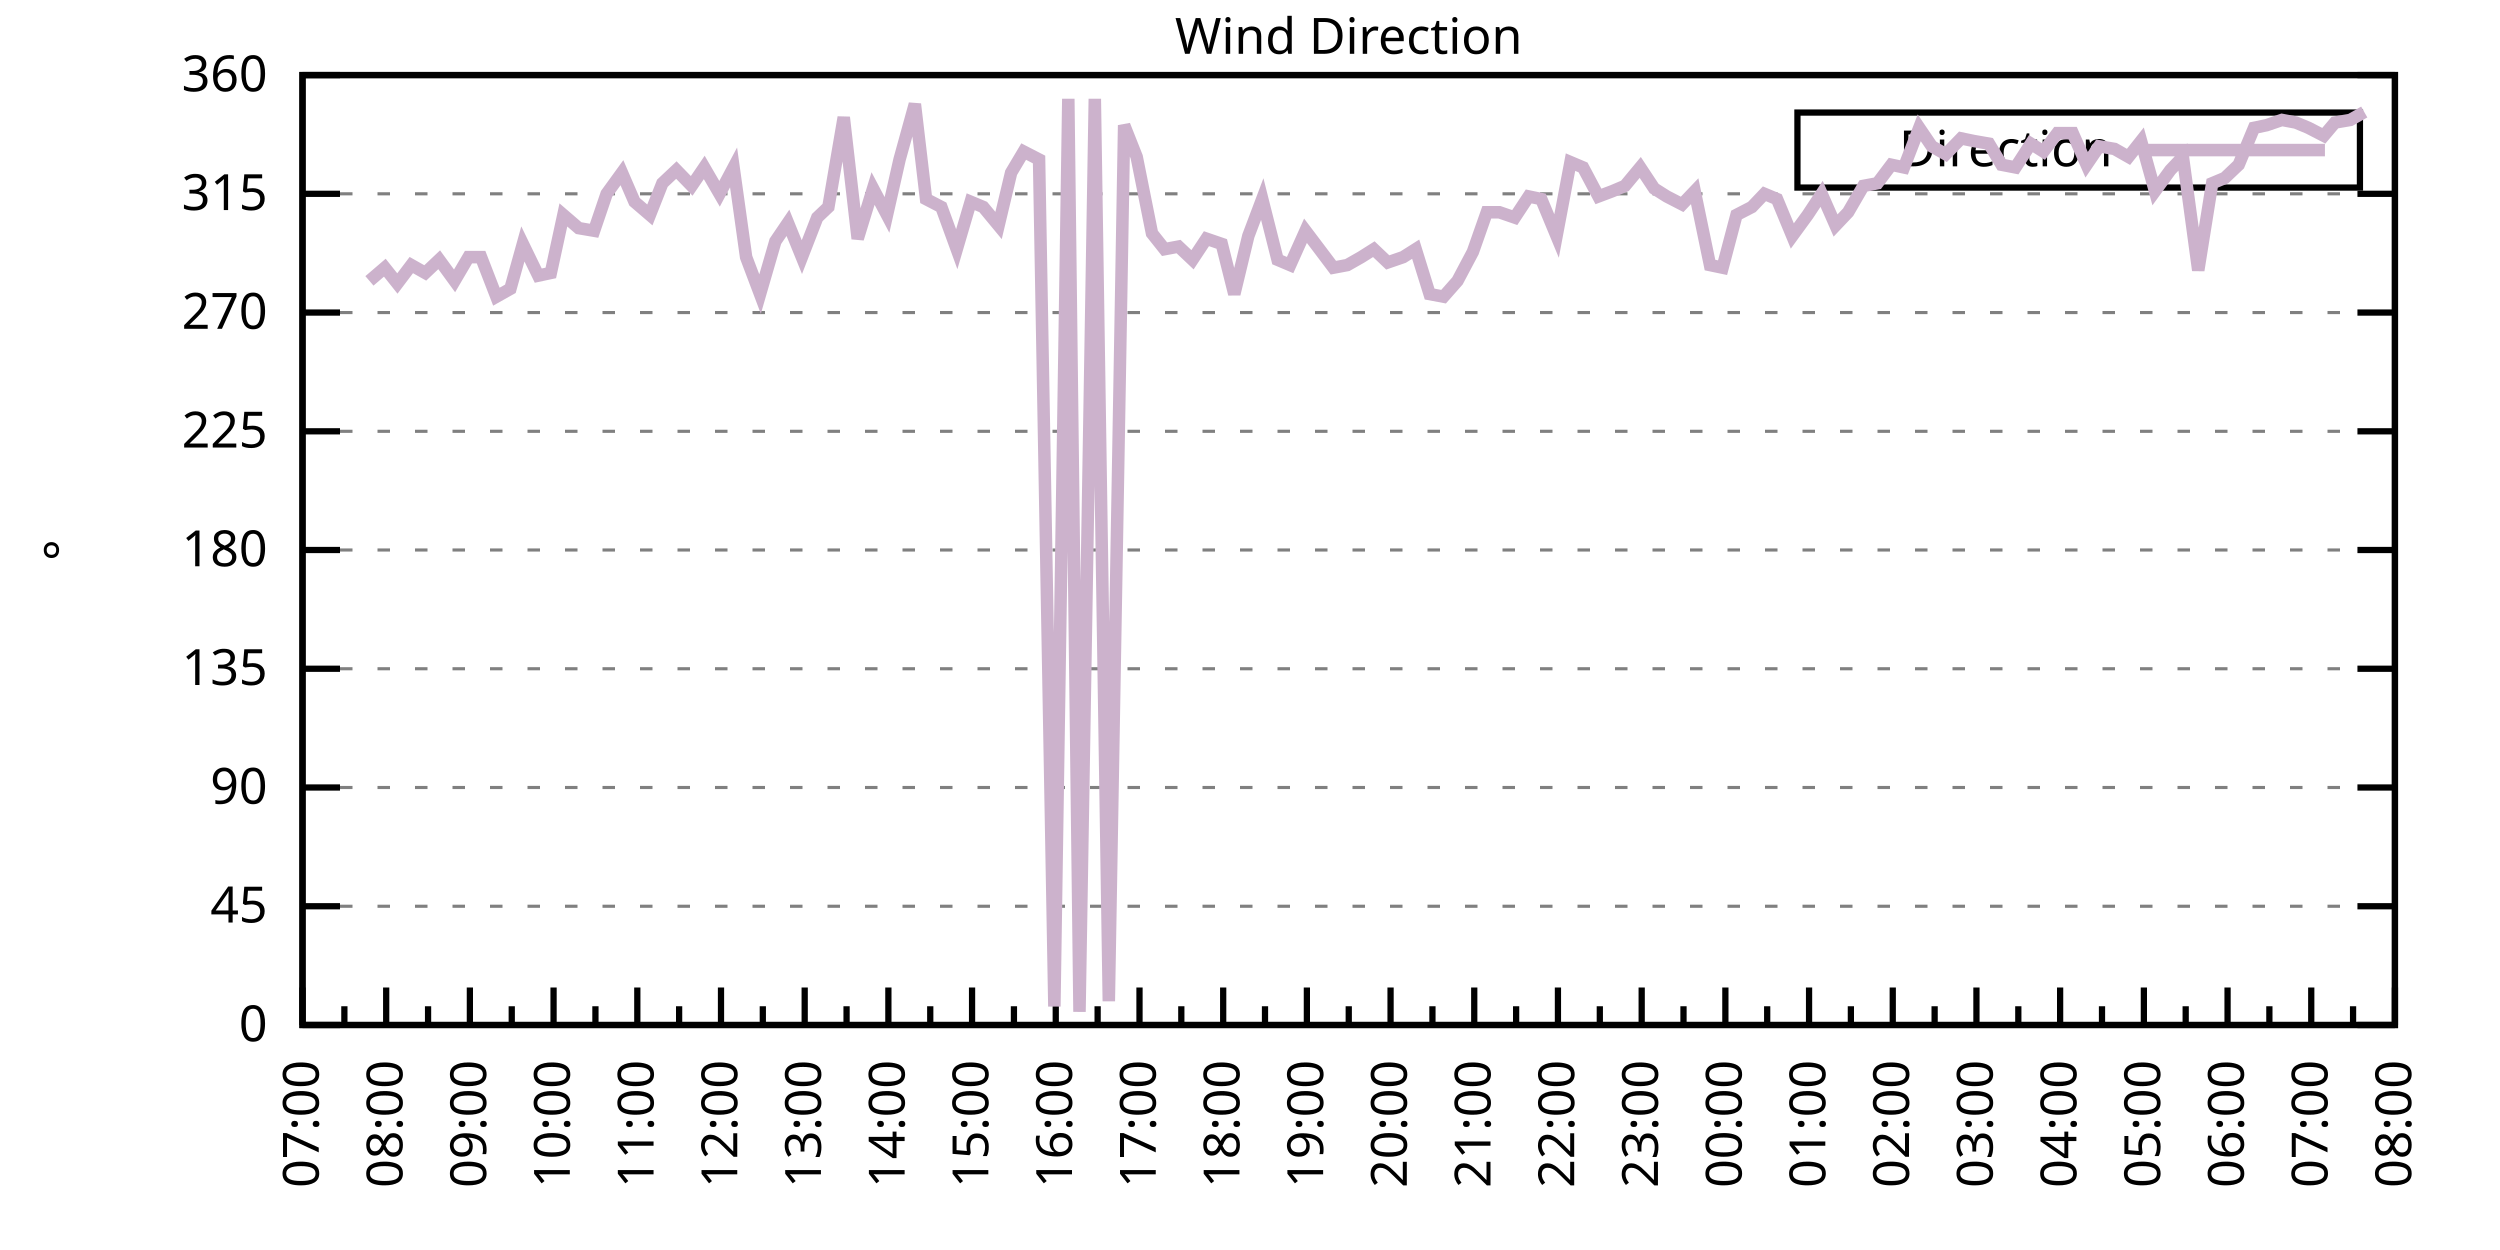
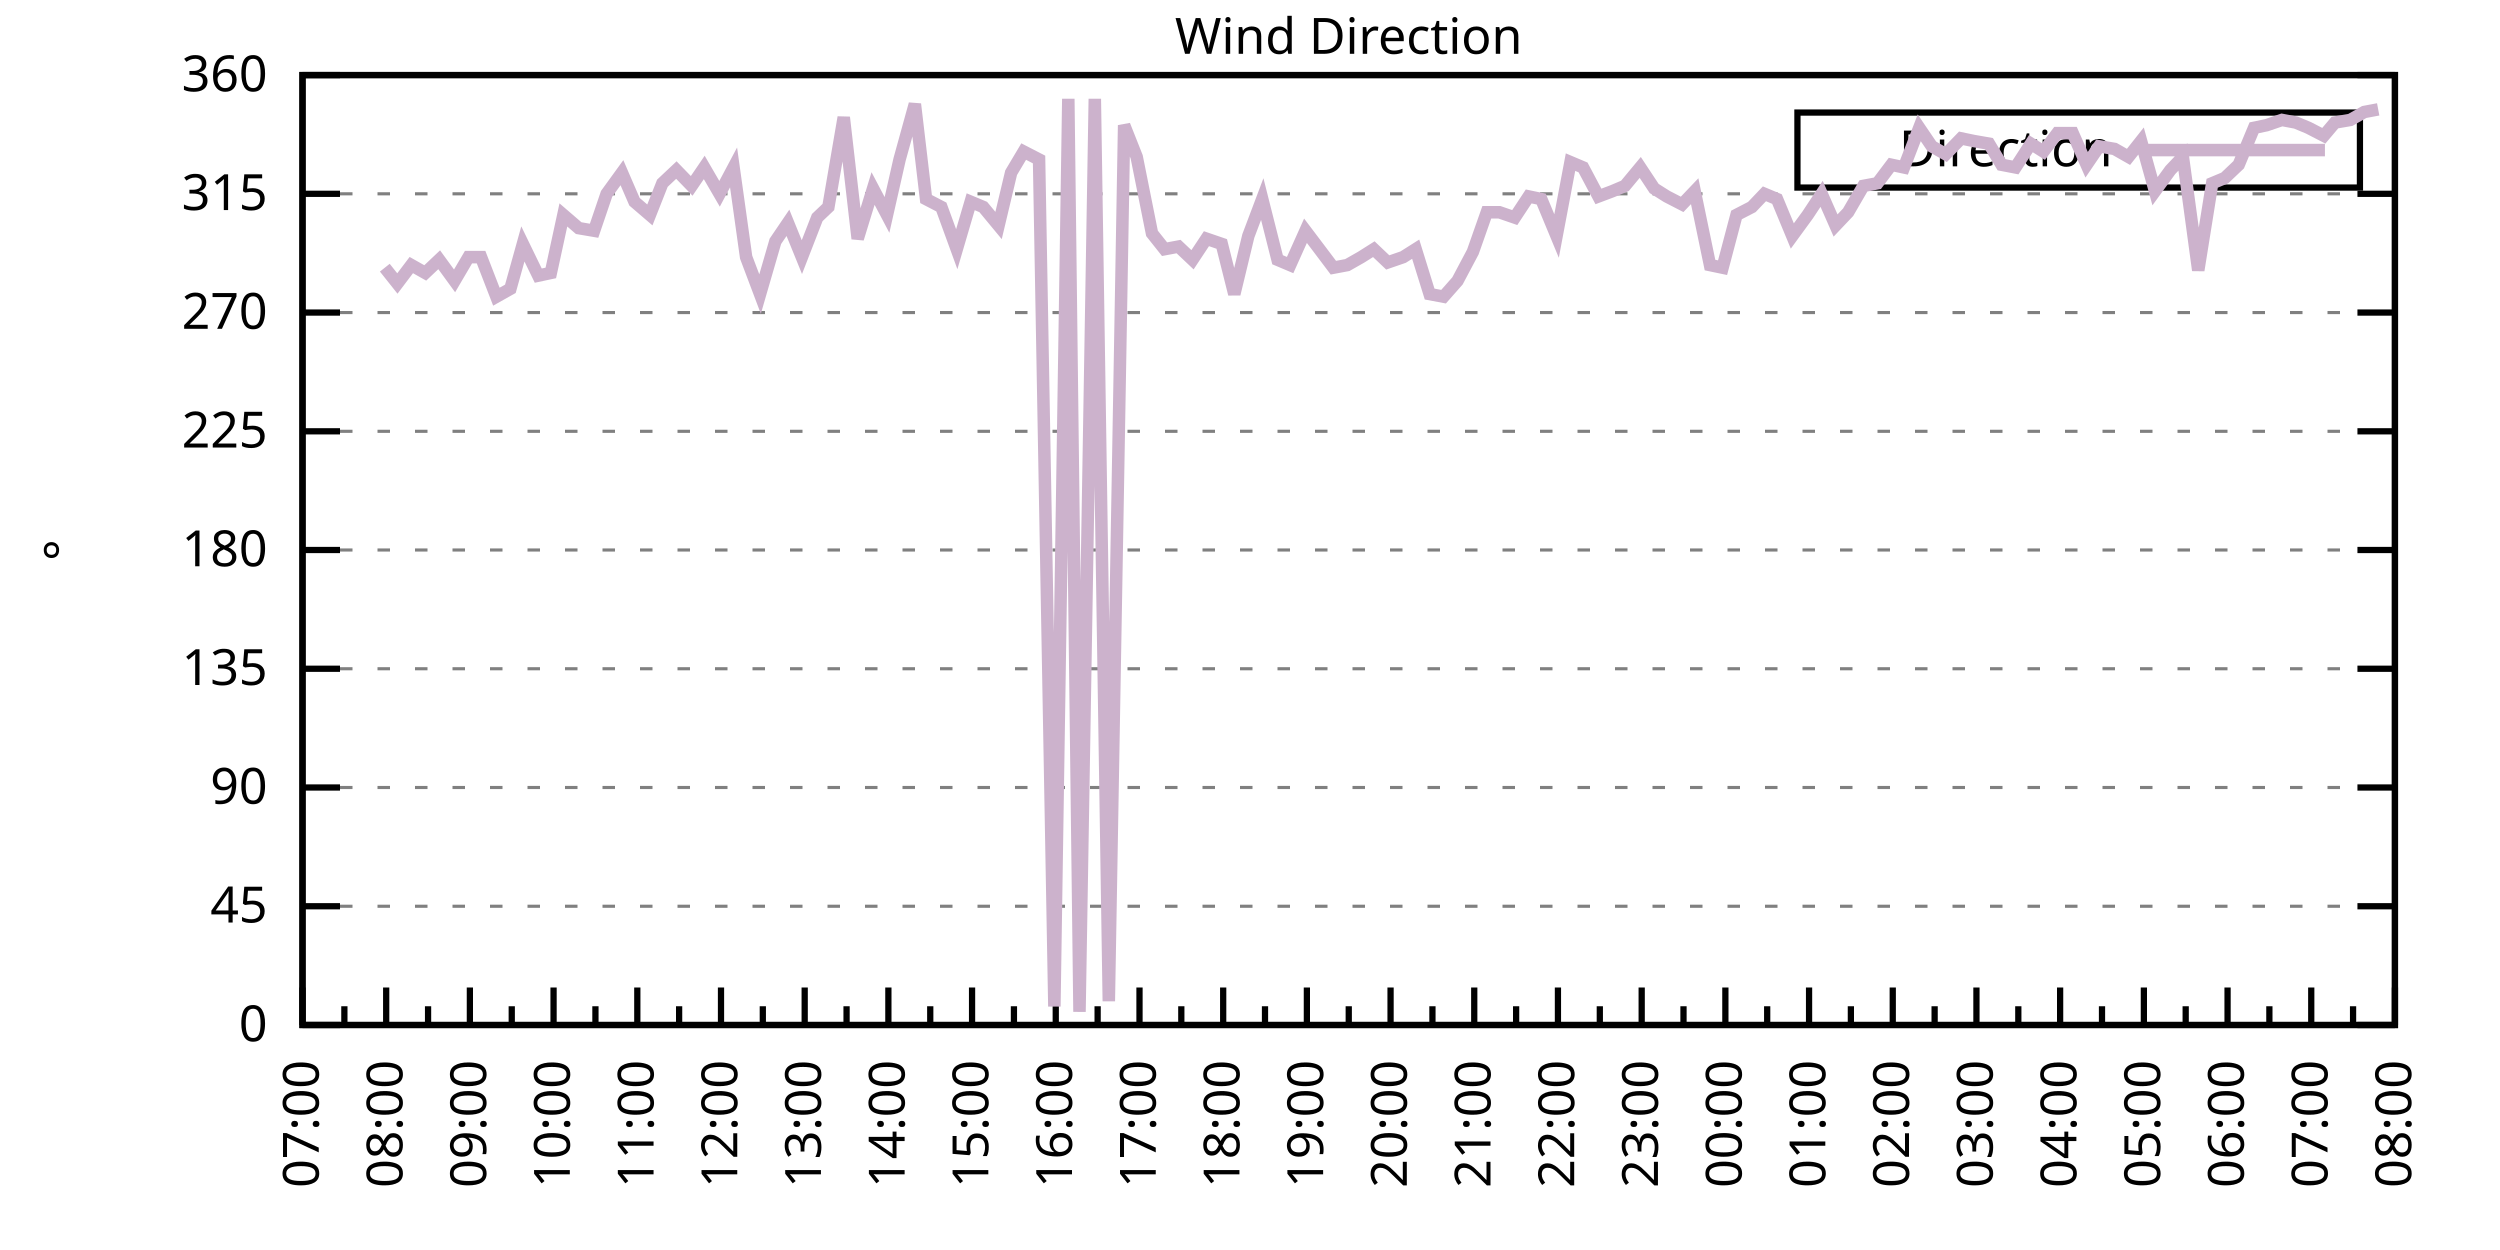
<svg xmlns="http://www.w3.org/2000/svg" xmlns:xlink="http://www.w3.org/1999/xlink" width="400" height="200" viewBox="0 0 400 200">
  <g id="gnuplot_canvas">
    <rect x="0" y="0" width="400" height="200" fill="none" />
    <defs>
      <circle id="gpDot" r="0.5" stroke-width="0.5" stroke="currentColor" />
      <path id="gpPt0" stroke-width="0.333" stroke="currentColor" d="M-1,0 h2 M0,-1 v2" />
      <path id="gpPt1" stroke-width="0.333" stroke="currentColor" d="M-1,-1 L1,1 M1,-1 L-1,1" />
      <path id="gpPt2" stroke-width="0.333" stroke="currentColor" d="M-1,0 L1,0 M0,-1 L0,1 M-1,-1 L1,1 M-1,1 L1,-1" />
      <rect id="gpPt3" stroke-width="0.333" stroke="currentColor" x="-1" y="-1" width="2" height="2" />
      <rect id="gpPt4" stroke-width="0.333" stroke="currentColor" fill="currentColor" x="-1" y="-1" width="2" height="2" />
      <circle id="gpPt5" stroke-width="0.333" stroke="currentColor" cx="0" cy="0" r="1" />
      <use xlink:href="#gpPt5" id="gpPt6" fill="currentColor" stroke="none" />
      <path id="gpPt7" stroke-width="0.333" stroke="currentColor" d="M0,-1.33 L-1.33,0.67 L1.33,0.67 z" />
      <use xlink:href="#gpPt7" id="gpPt8" fill="currentColor" stroke="none" />
      <use xlink:href="#gpPt7" id="gpPt9" stroke="currentColor" transform="rotate(180)" />
      <use xlink:href="#gpPt9" id="gpPt10" fill="currentColor" stroke="none" />
      <use xlink:href="#gpPt3" id="gpPt11" stroke="currentColor" transform="rotate(45)" />
      <use xlink:href="#gpPt11" id="gpPt12" fill="currentColor" stroke="none" />
      <path id="gpPt13" stroke-width="0.333" stroke="currentColor" d="M0,1.330 L1.265,0.411 L0.782,-1.067 L-0.782,-1.076 L-1.265,0.411 z" />
      <use xlink:href="#gpPt13" id="gpPt14" fill="currentColor" stroke="none" />
      <filter id="textbox" filterUnits="objectBoundingBox" x="0" y="0" height="1" width="1">
        <feFlood flood-color="white" flood-opacity="1" result="bgnd" />
        <feComposite in="SourceGraphic" in2="bgnd" operator="atop" />
      </filter>
      <filter id="greybox" filterUnits="objectBoundingBox" x="0" y="0" height="1" width="1">
        <feFlood flood-color="lightgrey" flood-opacity="1" result="grey" />
        <feComposite in="SourceGraphic" in2="grey" operator="atop" />
      </filter>
    </defs>
    <g fill="none" color="white" stroke="currentColor" stroke-width="1.00" stroke-linecap="butt" stroke-linejoin="miter">
</g>
    <g fill="none" color="black" stroke="currentColor" stroke-width="1.00" stroke-linecap="butt" stroke-linejoin="miter">
      <g stroke="none" shape-rendering="crispEdges">
        <polygon fill="rgb(255, 255, 255)" points="48.40,164.00 383.18,164.00 383.18,12.02 48.40,12.02 " />
      </g>
    </g>
    <g fill="none" color="black" stroke="currentColor" stroke-width="1.00" stroke-linecap="butt" stroke-linejoin="miter">
</g>
    <g fill="none" color="black" stroke="black" stroke-width="0.50" stroke-linecap="butt" stroke-linejoin="miter">
</g>
    <g fill="none" color="gray" stroke="currentColor" stroke-width="0.50" stroke-linecap="butt" stroke-linejoin="miter">
      <path stroke="gray" stroke-dasharray="2,4" class="gridline" d="M48.40,164.00 L383.19,164.00  " />
    </g>
    <g fill="none" color="gray" stroke="gray" stroke-width="1.00" stroke-linecap="butt" stroke-linejoin="miter">
</g>
    <g fill="none" color="black" stroke="currentColor" stroke-width="1.00" stroke-linecap="butt" stroke-linejoin="miter">
      <path stroke="black" d="M48.40,164.00 L54.40,164.00 M383.19,164.00 L377.19,164.00  " />
      <g transform="translate(42.80,166.60)" stroke="none" fill="black" font-family="Sans" font-size="8.00" text-anchor="end">
        <text>
          <tspan font-family="Sans"> 0</tspan>
        </text>
      </g>
    </g>
    <g fill="none" color="black" stroke="currentColor" stroke-width="1.00" stroke-linecap="butt" stroke-linejoin="miter">
</g>
    <g fill="none" color="black" stroke="black" stroke-width="0.50" stroke-linecap="butt" stroke-linejoin="miter">
</g>
    <g fill="none" color="gray" stroke="currentColor" stroke-width="0.50" stroke-linecap="butt" stroke-linejoin="miter">
      <path stroke="gray" stroke-dasharray="2,4" class="gridline" d="M48.40,145.00 L383.19,145.00  " />
    </g>
    <g fill="none" color="gray" stroke="gray" stroke-width="1.00" stroke-linecap="butt" stroke-linejoin="miter">
</g>
    <g fill="none" color="black" stroke="currentColor" stroke-width="1.00" stroke-linecap="butt" stroke-linejoin="miter">
      <path stroke="black" d="M48.40,145.00 L54.40,145.00 M383.19,145.00 L377.19,145.00  " />
      <g transform="translate(42.80,147.60)" stroke="none" fill="black" font-family="Sans" font-size="8.00" text-anchor="end">
        <text>
          <tspan font-family="Sans"> 45</tspan>
        </text>
      </g>
    </g>
    <g fill="none" color="black" stroke="currentColor" stroke-width="1.00" stroke-linecap="butt" stroke-linejoin="miter">
</g>
    <g fill="none" color="black" stroke="black" stroke-width="0.50" stroke-linecap="butt" stroke-linejoin="miter">
</g>
    <g fill="none" color="gray" stroke="currentColor" stroke-width="0.50" stroke-linecap="butt" stroke-linejoin="miter">
      <path stroke="gray" stroke-dasharray="2,4" class="gridline" d="M48.40,126.00 L383.19,126.00  " />
    </g>
    <g fill="none" color="gray" stroke="gray" stroke-width="1.00" stroke-linecap="butt" stroke-linejoin="miter">
</g>
    <g fill="none" color="black" stroke="currentColor" stroke-width="1.00" stroke-linecap="butt" stroke-linejoin="miter">
      <path stroke="black" d="M48.40,126.00 L54.40,126.00 M383.19,126.00 L377.19,126.00  " />
      <g transform="translate(42.80,128.60)" stroke="none" fill="black" font-family="Sans" font-size="8.00" text-anchor="end">
        <text>
          <tspan font-family="Sans"> 90</tspan>
        </text>
      </g>
    </g>
    <g fill="none" color="black" stroke="currentColor" stroke-width="1.00" stroke-linecap="butt" stroke-linejoin="miter">
</g>
    <g fill="none" color="black" stroke="black" stroke-width="0.50" stroke-linecap="butt" stroke-linejoin="miter">
</g>
    <g fill="none" color="gray" stroke="currentColor" stroke-width="0.50" stroke-linecap="butt" stroke-linejoin="miter">
      <path stroke="gray" stroke-dasharray="2,4" class="gridline" d="M48.40,107.00 L383.19,107.00  " />
    </g>
    <g fill="none" color="gray" stroke="gray" stroke-width="1.00" stroke-linecap="butt" stroke-linejoin="miter">
</g>
    <g fill="none" color="black" stroke="currentColor" stroke-width="1.00" stroke-linecap="butt" stroke-linejoin="miter">
      <path stroke="black" d="M48.40,107.00 L54.40,107.00 M383.19,107.00 L377.19,107.00  " />
      <g transform="translate(42.80,109.60)" stroke="none" fill="black" font-family="Sans" font-size="8.00" text-anchor="end">
        <text>
          <tspan font-family="Sans"> 135</tspan>
        </text>
      </g>
    </g>
    <g fill="none" color="black" stroke="currentColor" stroke-width="1.00" stroke-linecap="butt" stroke-linejoin="miter">
</g>
    <g fill="none" color="black" stroke="black" stroke-width="0.50" stroke-linecap="butt" stroke-linejoin="miter">
</g>
    <g fill="none" color="gray" stroke="currentColor" stroke-width="0.50" stroke-linecap="butt" stroke-linejoin="miter">
      <path stroke="gray" stroke-dasharray="2,4" class="gridline" d="M48.40,88.00 L383.19,88.00  " />
    </g>
    <g fill="none" color="gray" stroke="gray" stroke-width="1.00" stroke-linecap="butt" stroke-linejoin="miter">
</g>
    <g fill="none" color="black" stroke="currentColor" stroke-width="1.00" stroke-linecap="butt" stroke-linejoin="miter">
      <path stroke="black" d="M48.40,88.00 L54.40,88.00 M383.19,88.00 L377.19,88.00  " />
      <g transform="translate(42.80,90.60)" stroke="none" fill="black" font-family="Sans" font-size="8.00" text-anchor="end">
        <text>
          <tspan font-family="Sans"> 180</tspan>
        </text>
      </g>
    </g>
    <g fill="none" color="black" stroke="currentColor" stroke-width="1.00" stroke-linecap="butt" stroke-linejoin="miter">
</g>
    <g fill="none" color="black" stroke="black" stroke-width="0.50" stroke-linecap="butt" stroke-linejoin="miter">
</g>
    <g fill="none" color="gray" stroke="currentColor" stroke-width="0.50" stroke-linecap="butt" stroke-linejoin="miter">
      <path stroke="gray" stroke-dasharray="2,4" class="gridline" d="M48.40,69.01 L383.19,69.01  " />
    </g>
    <g fill="none" color="gray" stroke="gray" stroke-width="1.00" stroke-linecap="butt" stroke-linejoin="miter">
</g>
    <g fill="none" color="black" stroke="currentColor" stroke-width="1.00" stroke-linecap="butt" stroke-linejoin="miter">
      <path stroke="black" d="M48.40,69.01 L54.40,69.01 M383.19,69.01 L377.19,69.01  " />
      <g transform="translate(42.80,71.61)" stroke="none" fill="black" font-family="Sans" font-size="8.00" text-anchor="end">
        <text>
          <tspan font-family="Sans"> 225</tspan>
        </text>
      </g>
    </g>
    <g fill="none" color="black" stroke="currentColor" stroke-width="1.00" stroke-linecap="butt" stroke-linejoin="miter">
</g>
    <g fill="none" color="black" stroke="black" stroke-width="0.50" stroke-linecap="butt" stroke-linejoin="miter">
</g>
    <g fill="none" color="gray" stroke="currentColor" stroke-width="0.50" stroke-linecap="butt" stroke-linejoin="miter">
      <path stroke="gray" stroke-dasharray="2,4" class="gridline" d="M48.40,50.01 L383.19,50.01  " />
    </g>
    <g fill="none" color="gray" stroke="gray" stroke-width="1.00" stroke-linecap="butt" stroke-linejoin="miter">
</g>
    <g fill="none" color="black" stroke="currentColor" stroke-width="1.00" stroke-linecap="butt" stroke-linejoin="miter">
      <path stroke="black" d="M48.40,50.01 L54.40,50.01 M383.19,50.01 L377.19,50.01  " />
      <g transform="translate(42.80,52.61)" stroke="none" fill="black" font-family="Sans" font-size="8.00" text-anchor="end">
        <text>
          <tspan font-family="Sans"> 270</tspan>
        </text>
      </g>
    </g>
    <g fill="none" color="black" stroke="currentColor" stroke-width="1.00" stroke-linecap="butt" stroke-linejoin="miter">
</g>
    <g fill="none" color="black" stroke="black" stroke-width="0.50" stroke-linecap="butt" stroke-linejoin="miter">
</g>
    <g fill="none" color="gray" stroke="currentColor" stroke-width="0.50" stroke-linecap="butt" stroke-linejoin="miter">
      <path stroke="gray" stroke-dasharray="2,4" class="gridline" d="M48.40,31.01 L383.19,31.01  " />
    </g>
    <g fill="none" color="gray" stroke="gray" stroke-width="1.00" stroke-linecap="butt" stroke-linejoin="miter">
</g>
    <g fill="none" color="black" stroke="currentColor" stroke-width="1.00" stroke-linecap="butt" stroke-linejoin="miter">
      <path stroke="black" d="M48.40,31.01 L54.40,31.01 M383.19,31.01 L377.19,31.01  " />
      <g transform="translate(42.80,33.61)" stroke="none" fill="black" font-family="Sans" font-size="8.00" text-anchor="end">
        <text>
          <tspan font-family="Sans"> 315</tspan>
        </text>
      </g>
    </g>
    <g fill="none" color="black" stroke="currentColor" stroke-width="1.00" stroke-linecap="butt" stroke-linejoin="miter">
</g>
    <g fill="none" color="black" stroke="black" stroke-width="0.50" stroke-linecap="butt" stroke-linejoin="miter">
</g>
    <g fill="none" color="gray" stroke="currentColor" stroke-width="0.50" stroke-linecap="butt" stroke-linejoin="miter">
      <path stroke="gray" stroke-dasharray="2,4" class="gridline" d="M48.40,12.01 L383.19,12.01  " />
    </g>
    <g fill="none" color="gray" stroke="gray" stroke-width="1.00" stroke-linecap="butt" stroke-linejoin="miter">
</g>
    <g fill="none" color="black" stroke="currentColor" stroke-width="1.00" stroke-linecap="butt" stroke-linejoin="miter">
      <path stroke="black" d="M48.40,12.01 L54.40,12.01 M383.19,12.01 L377.19,12.01  " />
      <g transform="translate(42.80,14.61)" stroke="none" fill="black" font-family="Sans" font-size="8.00" text-anchor="end">
        <text>
          <tspan font-family="Sans"> 360</tspan>
        </text>
      </g>
    </g>
    <g fill="none" color="black" stroke="currentColor" stroke-width="1.00" stroke-linecap="butt" stroke-linejoin="miter">
      <path stroke="black" d="M48.40,164.00 L48.40,158.00  " />
      <g transform="translate(51.00,169.60) rotate(270)" stroke="none" fill="black" font-family="Sans" font-size="8.00" text-anchor="end">
        <text>
          <tspan font-family="Sans">07:00</tspan>
        </text>
      </g>
    </g>
    <g fill="none" color="black" stroke="currentColor" stroke-width="1.00" stroke-linecap="butt" stroke-linejoin="miter">
      <path stroke="black" d="M55.10,164.00 L55.10,161.00 M61.79,164.00 L61.79,158.00  " />
      <g transform="translate(64.39,169.60) rotate(270)" stroke="none" fill="black" font-family="Sans" font-size="8.00" text-anchor="end">
        <text>
          <tspan font-family="Sans">08:00</tspan>
        </text>
      </g>
    </g>
    <g fill="none" color="black" stroke="currentColor" stroke-width="1.00" stroke-linecap="butt" stroke-linejoin="miter">
      <path stroke="black" d="M68.49,164.00 L68.49,161.00 M75.18,164.00 L75.18,158.00  " />
      <g transform="translate(77.78,169.60) rotate(270)" stroke="none" fill="black" font-family="Sans" font-size="8.00" text-anchor="end">
        <text>
          <tspan font-family="Sans">09:00</tspan>
        </text>
      </g>
    </g>
    <g fill="none" color="black" stroke="currentColor" stroke-width="1.00" stroke-linecap="butt" stroke-linejoin="miter">
      <path stroke="black" d="M81.88,164.00 L81.88,161.00 M88.57,164.00 L88.57,158.00  " />
      <g transform="translate(91.17,169.60) rotate(270)" stroke="none" fill="black" font-family="Sans" font-size="8.00" text-anchor="end">
        <text>
          <tspan font-family="Sans">10:00</tspan>
        </text>
      </g>
    </g>
    <g fill="none" color="black" stroke="currentColor" stroke-width="1.00" stroke-linecap="butt" stroke-linejoin="miter">
      <path stroke="black" d="M95.27,164.00 L95.27,161.00 M101.97,164.00 L101.97,158.00  " />
      <g transform="translate(104.57,169.60) rotate(270)" stroke="none" fill="black" font-family="Sans" font-size="8.00" text-anchor="end">
        <text>
          <tspan font-family="Sans">11:00</tspan>
        </text>
      </g>
    </g>
    <g fill="none" color="black" stroke="currentColor" stroke-width="1.00" stroke-linecap="butt" stroke-linejoin="miter">
      <path stroke="black" d="M108.66,164.00 L108.66,161.00 M115.36,164.00 L115.36,158.00  " />
      <g transform="translate(117.96,169.60) rotate(270)" stroke="none" fill="black" font-family="Sans" font-size="8.00" text-anchor="end">
        <text>
          <tspan font-family="Sans">12:00</tspan>
        </text>
      </g>
    </g>
    <g fill="none" color="black" stroke="currentColor" stroke-width="1.00" stroke-linecap="butt" stroke-linejoin="miter">
      <path stroke="black" d="M122.05,164.00 L122.05,161.00 M128.75,164.00 L128.75,158.00  " />
      <g transform="translate(131.35,169.60) rotate(270)" stroke="none" fill="black" font-family="Sans" font-size="8.00" text-anchor="end">
        <text>
          <tspan font-family="Sans">13:00</tspan>
        </text>
      </g>
    </g>
    <g fill="none" color="black" stroke="currentColor" stroke-width="1.00" stroke-linecap="butt" stroke-linejoin="miter">
      <path stroke="black" d="M135.45,164.00 L135.45,161.00 M142.14,164.00 L142.14,158.00  " />
      <g transform="translate(144.74,169.60) rotate(270)" stroke="none" fill="black" font-family="Sans" font-size="8.00" text-anchor="end">
        <text>
          <tspan font-family="Sans">14:00</tspan>
        </text>
      </g>
    </g>
    <g fill="none" color="black" stroke="currentColor" stroke-width="1.00" stroke-linecap="butt" stroke-linejoin="miter">
      <path stroke="black" d="M148.84,164.00 L148.84,161.00 M155.53,164.00 L155.53,158.00  " />
      <g transform="translate(158.13,169.60) rotate(270)" stroke="none" fill="black" font-family="Sans" font-size="8.00" text-anchor="end">
        <text>
          <tspan font-family="Sans">15:00</tspan>
        </text>
      </g>
    </g>
    <g fill="none" color="black" stroke="currentColor" stroke-width="1.00" stroke-linecap="butt" stroke-linejoin="miter">
      <path stroke="black" d="M162.23,164.00 L162.23,161.00 M168.92,164.00 L168.92,158.00  " />
      <g transform="translate(171.52,169.60) rotate(270)" stroke="none" fill="black" font-family="Sans" font-size="8.00" text-anchor="end">
        <text>
          <tspan font-family="Sans">16:00</tspan>
        </text>
      </g>
    </g>
    <g fill="none" color="black" stroke="currentColor" stroke-width="1.00" stroke-linecap="butt" stroke-linejoin="miter">
      <path stroke="black" d="M175.62,164.00 L175.62,161.00 M182.32,164.00 L182.32,158.00  " />
      <g transform="translate(184.92,169.60) rotate(270)" stroke="none" fill="black" font-family="Sans" font-size="8.00" text-anchor="end">
        <text>
          <tspan font-family="Sans">17:00</tspan>
        </text>
      </g>
    </g>
    <g fill="none" color="black" stroke="currentColor" stroke-width="1.00" stroke-linecap="butt" stroke-linejoin="miter">
      <path stroke="black" d="M189.01,164.00 L189.01,161.00 M195.71,164.00 L195.71,158.00  " />
      <g transform="translate(198.31,169.60) rotate(270)" stroke="none" fill="black" font-family="Sans" font-size="8.00" text-anchor="end">
        <text>
          <tspan font-family="Sans">18:00</tspan>
        </text>
      </g>
    </g>
    <g fill="none" color="black" stroke="currentColor" stroke-width="1.00" stroke-linecap="butt" stroke-linejoin="miter">
      <path stroke="black" d="M202.40,164.00 L202.40,161.00 M209.10,164.00 L209.10,158.00  " />
      <g transform="translate(211.70,169.60) rotate(270)" stroke="none" fill="black" font-family="Sans" font-size="8.00" text-anchor="end">
        <text>
          <tspan font-family="Sans">19:00</tspan>
        </text>
      </g>
    </g>
    <g fill="none" color="black" stroke="currentColor" stroke-width="1.00" stroke-linecap="butt" stroke-linejoin="miter">
      <path stroke="black" d="M215.80,164.00 L215.80,161.00 M222.49,164.00 L222.49,158.00  " />
      <g transform="translate(225.09,169.60) rotate(270)" stroke="none" fill="black" font-family="Sans" font-size="8.00" text-anchor="end">
        <text>
          <tspan font-family="Sans">20:00</tspan>
        </text>
      </g>
    </g>
    <g fill="none" color="black" stroke="currentColor" stroke-width="1.00" stroke-linecap="butt" stroke-linejoin="miter">
      <path stroke="black" d="M229.19,164.00 L229.19,161.00 M235.88,164.00 L235.88,158.00  " />
      <g transform="translate(238.48,169.60) rotate(270)" stroke="none" fill="black" font-family="Sans" font-size="8.00" text-anchor="end">
        <text>
          <tspan font-family="Sans">21:00</tspan>
        </text>
      </g>
    </g>
    <g fill="none" color="black" stroke="currentColor" stroke-width="1.00" stroke-linecap="butt" stroke-linejoin="miter">
      <path stroke="black" d="M242.58,164.00 L242.58,161.00 M249.27,164.00 L249.27,158.00  " />
      <g transform="translate(251.87,169.60) rotate(270)" stroke="none" fill="black" font-family="Sans" font-size="8.00" text-anchor="end">
        <text>
          <tspan font-family="Sans">22:00</tspan>
        </text>
      </g>
    </g>
    <g fill="none" color="black" stroke="currentColor" stroke-width="1.00" stroke-linecap="butt" stroke-linejoin="miter">
      <path stroke="black" d="M255.97,164.00 L255.97,161.00 M262.67,164.00 L262.67,158.00  " />
      <g transform="translate(265.27,169.60) rotate(270)" stroke="none" fill="black" font-family="Sans" font-size="8.00" text-anchor="end">
        <text>
          <tspan font-family="Sans">23:00</tspan>
        </text>
      </g>
    </g>
    <g fill="none" color="black" stroke="currentColor" stroke-width="1.00" stroke-linecap="butt" stroke-linejoin="miter">
      <path stroke="black" d="M269.36,164.00 L269.36,161.00 M276.06,164.00 L276.06,158.00  " />
      <g transform="translate(278.66,169.60) rotate(270)" stroke="none" fill="black" font-family="Sans" font-size="8.00" text-anchor="end">
        <text>
          <tspan font-family="Sans">00:00</tspan>
        </text>
      </g>
    </g>
    <g fill="none" color="black" stroke="currentColor" stroke-width="1.00" stroke-linecap="butt" stroke-linejoin="miter">
      <path stroke="black" d="M282.75,164.00 L282.75,161.00 M289.45,164.00 L289.45,158.00  " />
      <g transform="translate(292.05,169.60) rotate(270)" stroke="none" fill="black" font-family="Sans" font-size="8.00" text-anchor="end">
        <text>
          <tspan font-family="Sans">01:00</tspan>
        </text>
      </g>
    </g>
    <g fill="none" color="black" stroke="currentColor" stroke-width="1.00" stroke-linecap="butt" stroke-linejoin="miter">
      <path stroke="black" d="M296.14,164.00 L296.14,161.00 M302.84,164.00 L302.84,158.00  " />
      <g transform="translate(305.44,169.60) rotate(270)" stroke="none" fill="black" font-family="Sans" font-size="8.00" text-anchor="end">
        <text>
          <tspan font-family="Sans">02:00</tspan>
        </text>
      </g>
    </g>
    <g fill="none" color="black" stroke="currentColor" stroke-width="1.00" stroke-linecap="butt" stroke-linejoin="miter">
      <path stroke="black" d="M309.54,164.00 L309.54,161.00 M316.23,164.00 L316.23,158.00  " />
      <g transform="translate(318.83,169.60) rotate(270)" stroke="none" fill="black" font-family="Sans" font-size="8.00" text-anchor="end">
        <text>
          <tspan font-family="Sans">03:00</tspan>
        </text>
      </g>
    </g>
    <g fill="none" color="black" stroke="currentColor" stroke-width="1.00" stroke-linecap="butt" stroke-linejoin="miter">
      <path stroke="black" d="M322.93,164.00 L322.93,161.00 M329.62,164.00 L329.62,158.00  " />
      <g transform="translate(332.22,169.60) rotate(270)" stroke="none" fill="black" font-family="Sans" font-size="8.00" text-anchor="end">
        <text>
          <tspan font-family="Sans">04:00</tspan>
        </text>
      </g>
    </g>
    <g fill="none" color="black" stroke="currentColor" stroke-width="1.00" stroke-linecap="butt" stroke-linejoin="miter">
      <path stroke="black" d="M336.32,164.00 L336.32,161.00 M343.02,164.00 L343.02,158.00  " />
      <g transform="translate(345.62,169.60) rotate(270)" stroke="none" fill="black" font-family="Sans" font-size="8.00" text-anchor="end">
        <text>
          <tspan font-family="Sans">05:00</tspan>
        </text>
      </g>
    </g>
    <g fill="none" color="black" stroke="currentColor" stroke-width="1.00" stroke-linecap="butt" stroke-linejoin="miter">
      <path stroke="black" d="M349.71,164.00 L349.71,161.00 M356.41,164.00 L356.41,158.00  " />
      <g transform="translate(359.01,169.60) rotate(270)" stroke="none" fill="black" font-family="Sans" font-size="8.00" text-anchor="end">
        <text>
          <tspan font-family="Sans">06:00</tspan>
        </text>
      </g>
    </g>
    <g fill="none" color="black" stroke="currentColor" stroke-width="1.00" stroke-linecap="butt" stroke-linejoin="miter">
      <path stroke="black" d="M363.10,164.00 L363.10,161.00 M369.80,164.00 L369.80,158.00  " />
      <g transform="translate(372.40,169.60) rotate(270)" stroke="none" fill="black" font-family="Sans" font-size="8.00" text-anchor="end">
        <text>
          <tspan font-family="Sans">07:00</tspan>
        </text>
      </g>
    </g>
    <g fill="none" color="black" stroke="currentColor" stroke-width="1.00" stroke-linecap="butt" stroke-linejoin="miter">
      <path stroke="black" d="M376.49,164.00 L376.49,161.00 M383.19,164.00 L383.19,158.00  " />
      <g transform="translate(385.79,169.60) rotate(270)" stroke="none" fill="black" font-family="Sans" font-size="8.00" text-anchor="end">
        <text>
          <tspan font-family="Sans">08:00</tspan>
        </text>
      </g>
    </g>
    <g fill="none" color="black" stroke="currentColor" stroke-width="1.00" stroke-linecap="butt" stroke-linejoin="miter">
</g>
    <g fill="none" color="black" stroke="currentColor" stroke-width="1.00" stroke-linecap="butt" stroke-linejoin="miter">
      <path stroke="black" d="M48.40,12.01 L48.40,164.00 L383.19,164.00 L383.19,12.01 L48.40,12.01 Z  " />
    </g>
    <g fill="none" color="black" stroke="currentColor" stroke-width="1.00" stroke-linecap="butt" stroke-linejoin="miter">
      <g transform="translate(12.80,88.01) rotate(270)" stroke="none" fill="black" font-family="Sans" font-size="8.00" text-anchor="middle">
        <text>
          <tspan font-family="Sans">°</tspan>
        </text>
      </g>
    </g>
    <g fill="none" color="black" stroke="currentColor" stroke-width="1.00" stroke-linecap="butt" stroke-linejoin="miter">
</g>
    <g fill="none" color="black" stroke="currentColor" stroke-width="1.00" stroke-linecap="butt" stroke-linejoin="miter">
      <path stroke="black" d="M287.59,30.01 L287.59,18.01 L377.59,18.01 L377.59,30.01 L287.59,30.01 Z  " />
    </g>
    <g id="Wind_direction_plot_1">
      <g fill="none" color="white" stroke="black" stroke-width="2.00" stroke-linecap="butt" stroke-linejoin="miter">
</g>
      <g fill="none" color="black" stroke="currentColor" stroke-width="2.00" stroke-linecap="butt" stroke-linejoin="miter">
        <g transform="translate(337.99,26.61)" stroke="none" fill="black" font-family="Sans" font-size="8.00" text-anchor="end">
          <text>
            <tspan font-family="Sans">Direction</tspan>
          </text>
        </g>
      </g>
      <g fill="none" color="black" stroke="currentColor" stroke-width="2.00" stroke-linecap="butt" stroke-linejoin="miter">
-         <path stroke="rgb(204, 178, 204)" d="M343.59,24.01 L371.99,24.01 M59.11,44.94 L61.57,42.83 L63.58,45.36 L65.81,42.41 L68.04,43.67 L70.27,41.56   L72.73,44.94 L74.96,41.14 L76.97,41.14 L79.42,47.47 L81.66,46.21 L83.66,39.03 L86.12,44.10 L88.13,43.67   L90.14,34.39 L92.59,36.50 L95.05,36.92 L97.06,31.01 L99.51,27.63 L101.52,32.28 L103.98,34.39 L105.98,29.32   L108.22,27.21 L110.67,29.74 L112.68,26.79 L115.13,31.01 L117.37,26.79 L119.38,41.14 L121.61,47.05 L124.06,38.61   L126.07,35.65 L128.30,41.14 L130.76,34.81 L132.54,33.12 L135.00,18.77 L137.23,38.19 L139.69,30.16 L141.92,34.39   L143.93,25.52 L146.38,16.65 L148.17,31.85 L150.62,33.12 L153.08,39.87 L155.31,32.28 L157.32,33.12 L159.77,36.08   L161.78,27.63 L163.79,24.25 L166.25,25.52 L168.70,161.04 L170.93,15.81 L172.72,161.89 L175.17,15.81 L177.41,160.20   L179.86,20.03 L181.87,25.10 L184.32,37.34 L186.33,39.87 L188.57,39.45 L190.80,41.56 L193.03,38.19 L195.48,39.03   L197.49,47.05 L199.73,37.76 L201.96,31.85 L204.41,41.56 L206.42,42.41 L208.88,36.92 L211.11,39.87 L213.34,42.83   L215.57,42.41 L217.80,41.14 L219.81,39.87 L222.04,41.99 L224.50,41.14 L226.51,39.87 L228.74,47.05 L230.97,47.47   L233.20,44.94 L235.66,40.30 L237.89,33.96 L239.90,33.96 L242.36,34.81 L244.59,31.43 L246.60,31.85 L249.05,37.76   L251.28,25.94 L253.29,26.79 L255.75,31.43 L257.98,30.59 L259.99,29.74 L262.44,26.79 L264.67,30.16 L266.68,31.43   L269.14,32.70 L271.15,30.59 L273.60,42.41 L275.61,42.83 L277.84,34.39 L280.30,33.12 L282.31,31.01 L284.32,31.85   L286.77,37.76 L289.23,34.39 L291.46,31.01 L293.69,36.08 L295.70,33.96 L298.15,29.74 L300.39,29.32 L302.62,26.36   L304.63,26.79 L307.08,20.45 L309.09,23.41 L311.32,24.68 L313.78,22.14 L315.79,22.56 L318.24,22.99 L320.25,26.36   L322.48,26.79 L324.94,22.99 L326.95,24.25 L329.18,21.30 L331.63,21.30 L333.86,26.36 L335.87,23.41 L338.33,23.83   L340.56,25.10 L342.57,22.56 L344.80,30.59 L347.26,27.21 L349.26,25.10 L351.72,43.25 L353.95,29.32 L355.96,28.48   L358.19,26.36 L360.65,20.45 L362.66,20.03 L365.11,19.19 L367.34,19.61 L369.35,20.45 L371.81,21.72 L373.59,19.61   L376.05,19.19 L378.28,17.92  " />
+         <path stroke="rgb(204, 178, 204)" d="M343.59,24.01 L371.99,24.01 M61.57,42.83 L63.58,45.36 L65.81,42.41 L68.04,43.67 L70.27,41.56 L72.73,44.94   L74.96,41.14 L76.97,41.14 L79.42,47.47 L81.66,46.21 L83.66,39.03 L86.12,44.10 L88.13,43.67 L90.14,34.39   L92.59,36.50 L95.05,36.92 L97.06,31.01 L99.51,27.63 L101.52,32.28 L103.98,34.39 L105.98,29.32 L108.22,27.21   L110.67,29.74 L112.68,26.79 L115.13,31.01 L117.37,26.79 L119.38,41.14 L121.61,47.05 L124.06,38.61 L126.07,35.65   L128.30,41.14 L130.76,34.81 L132.54,33.12 L135.00,18.77 L137.23,38.19 L139.69,30.16 L141.92,34.39 L143.93,25.52   L146.38,16.65 L148.17,31.85 L150.62,33.12 L153.08,39.87 L155.31,32.28 L157.32,33.12 L159.77,36.08 L161.78,27.63   L163.79,24.25 L166.25,25.52 L168.70,161.04 L170.93,15.81 L172.72,161.89 L175.17,15.81 L177.41,160.20 L179.86,20.03   L181.87,25.10 L184.32,37.34 L186.33,39.87 L188.57,39.45 L190.80,41.56 L193.03,38.19 L195.48,39.03 L197.49,47.05   L199.73,37.76 L201.96,31.85 L204.41,41.56 L206.42,42.41 L208.88,36.92 L211.11,39.87 L213.34,42.83 L215.57,42.41   L217.80,41.14 L219.81,39.87 L222.04,41.99 L224.50,41.14 L226.51,39.87 L228.74,47.05 L230.97,47.47 L233.20,44.94   L235.66,40.30 L237.89,33.96 L239.90,33.96 L242.36,34.81 L244.59,31.43 L246.60,31.85 L249.05,37.76 L251.28,25.94   L253.29,26.79 L255.75,31.43 L257.98,30.59 L259.99,29.74 L262.44,26.79 L264.67,30.16 L266.68,31.43 L269.14,32.70   L271.15,30.59 L273.60,42.41 L275.61,42.83 L277.84,34.39 L280.30,33.12 L282.31,31.01 L284.32,31.85 L286.77,37.76   L289.23,34.39 L291.46,31.01 L293.69,36.08 L295.70,33.96 L298.15,29.74 L300.39,29.32 L302.62,26.36 L304.63,26.79   L307.08,20.45 L309.09,23.41 L311.32,24.68 L313.78,22.14 L315.79,22.56 L318.24,22.99 L320.25,26.36 L322.48,26.79   L324.94,22.99 L326.95,24.25 L329.18,21.30 L331.63,21.30 L333.86,26.36 L335.87,23.41 L338.33,23.83 L340.56,25.10   L342.57,22.56 L344.80,30.59 L347.26,27.21 L349.26,25.10 L351.72,43.25 L353.95,29.32 L355.96,28.48 L358.19,26.36   L360.65,20.45 L362.66,20.03 L365.11,19.19 L367.34,19.61 L369.35,20.45 L371.81,21.72 L373.59,19.61 L376.05,19.19   L378.28,17.92 L380.51,17.50  " />
      </g>
    </g>
    <g fill="none" color="black" stroke="currentColor" stroke-width="2.00" stroke-linecap="butt" stroke-linejoin="miter">
</g>
    <g fill="none" color="black" stroke="black" stroke-width="1.00" stroke-linecap="butt" stroke-linejoin="miter">
</g>
    <g fill="none" color="black" stroke="currentColor" stroke-width="1.00" stroke-linecap="butt" stroke-linejoin="miter">
      <path stroke="black" d="M48.40,12.01 L48.40,164.00 L383.19,164.00 L383.19,12.01 L48.40,12.01 Z  " />
    </g>
    <g fill="none" color="black" stroke="currentColor" stroke-width="1.00" stroke-linecap="butt" stroke-linejoin="miter">
      <g transform="translate(215.79,8.61)" stroke="none" fill="black" font-family="Sans" font-size="8.00" text-anchor="middle">
        <text>
          <tspan font-family="Sans">Wind Direction</tspan>
        </text>
      </g>
    </g>
    <g fill="none" color="black" stroke="currentColor" stroke-width="1.00" stroke-linecap="butt" stroke-linejoin="miter">
</g>
  </g>
</svg>
